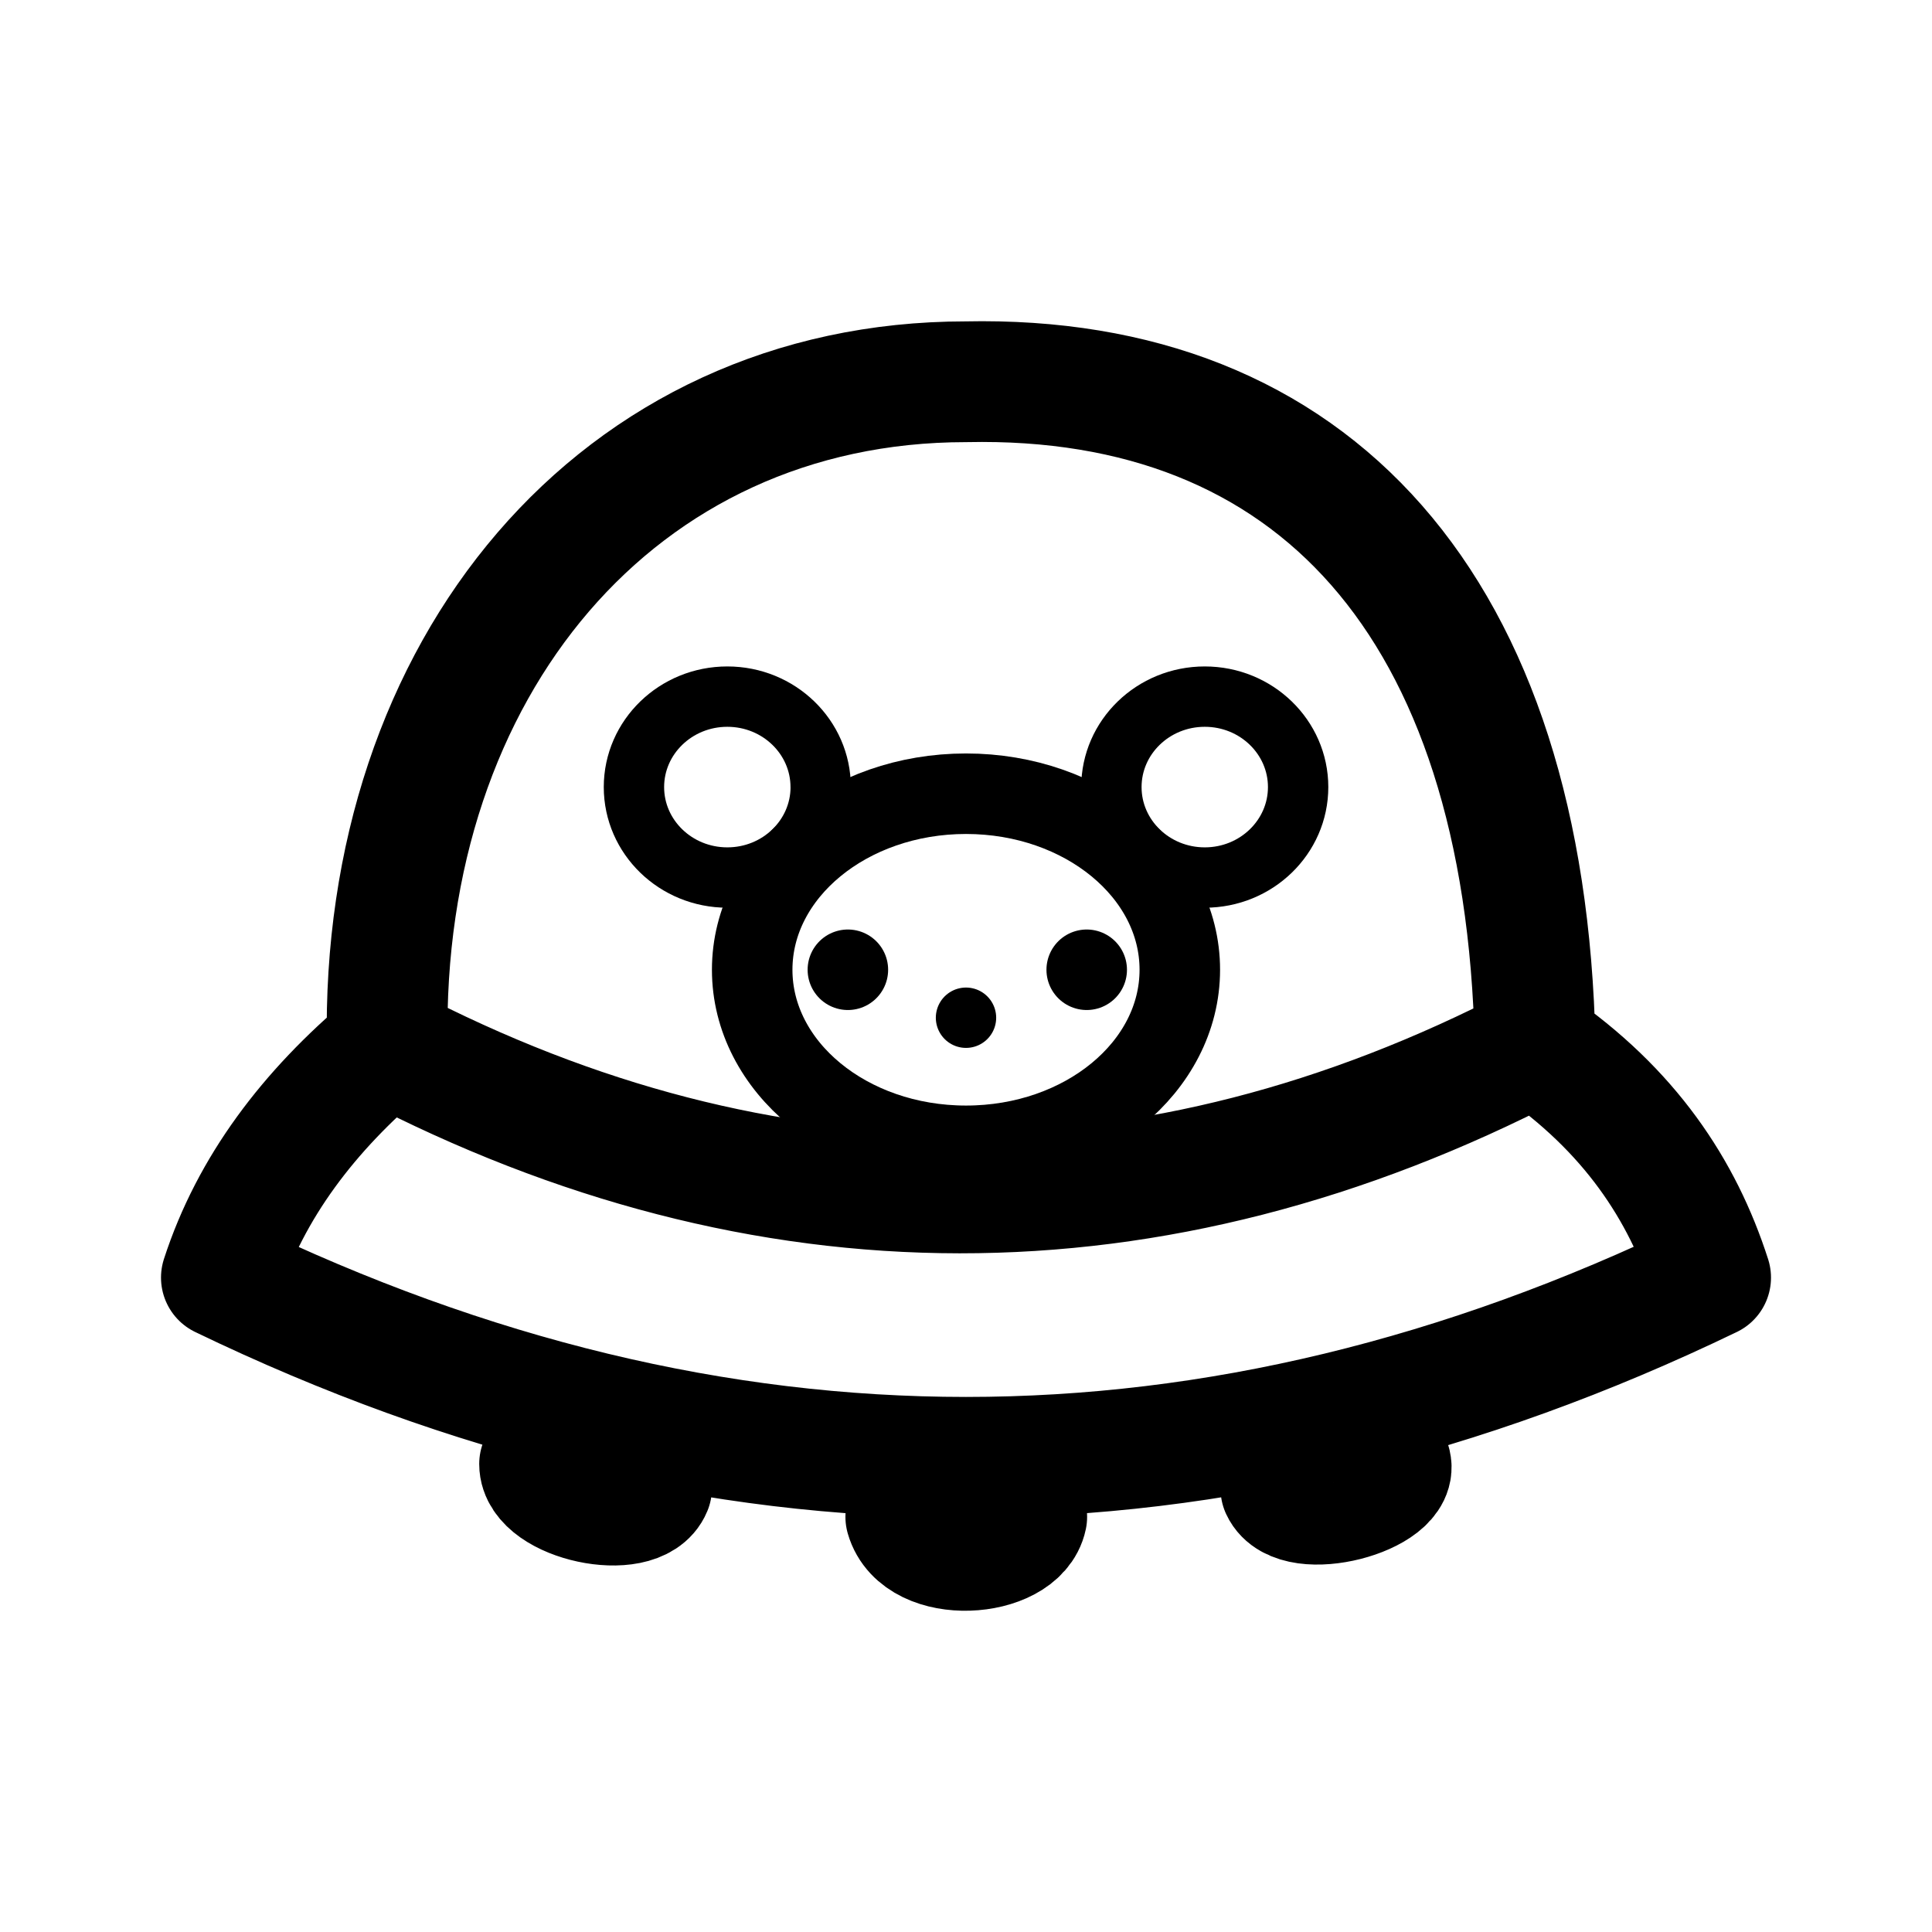
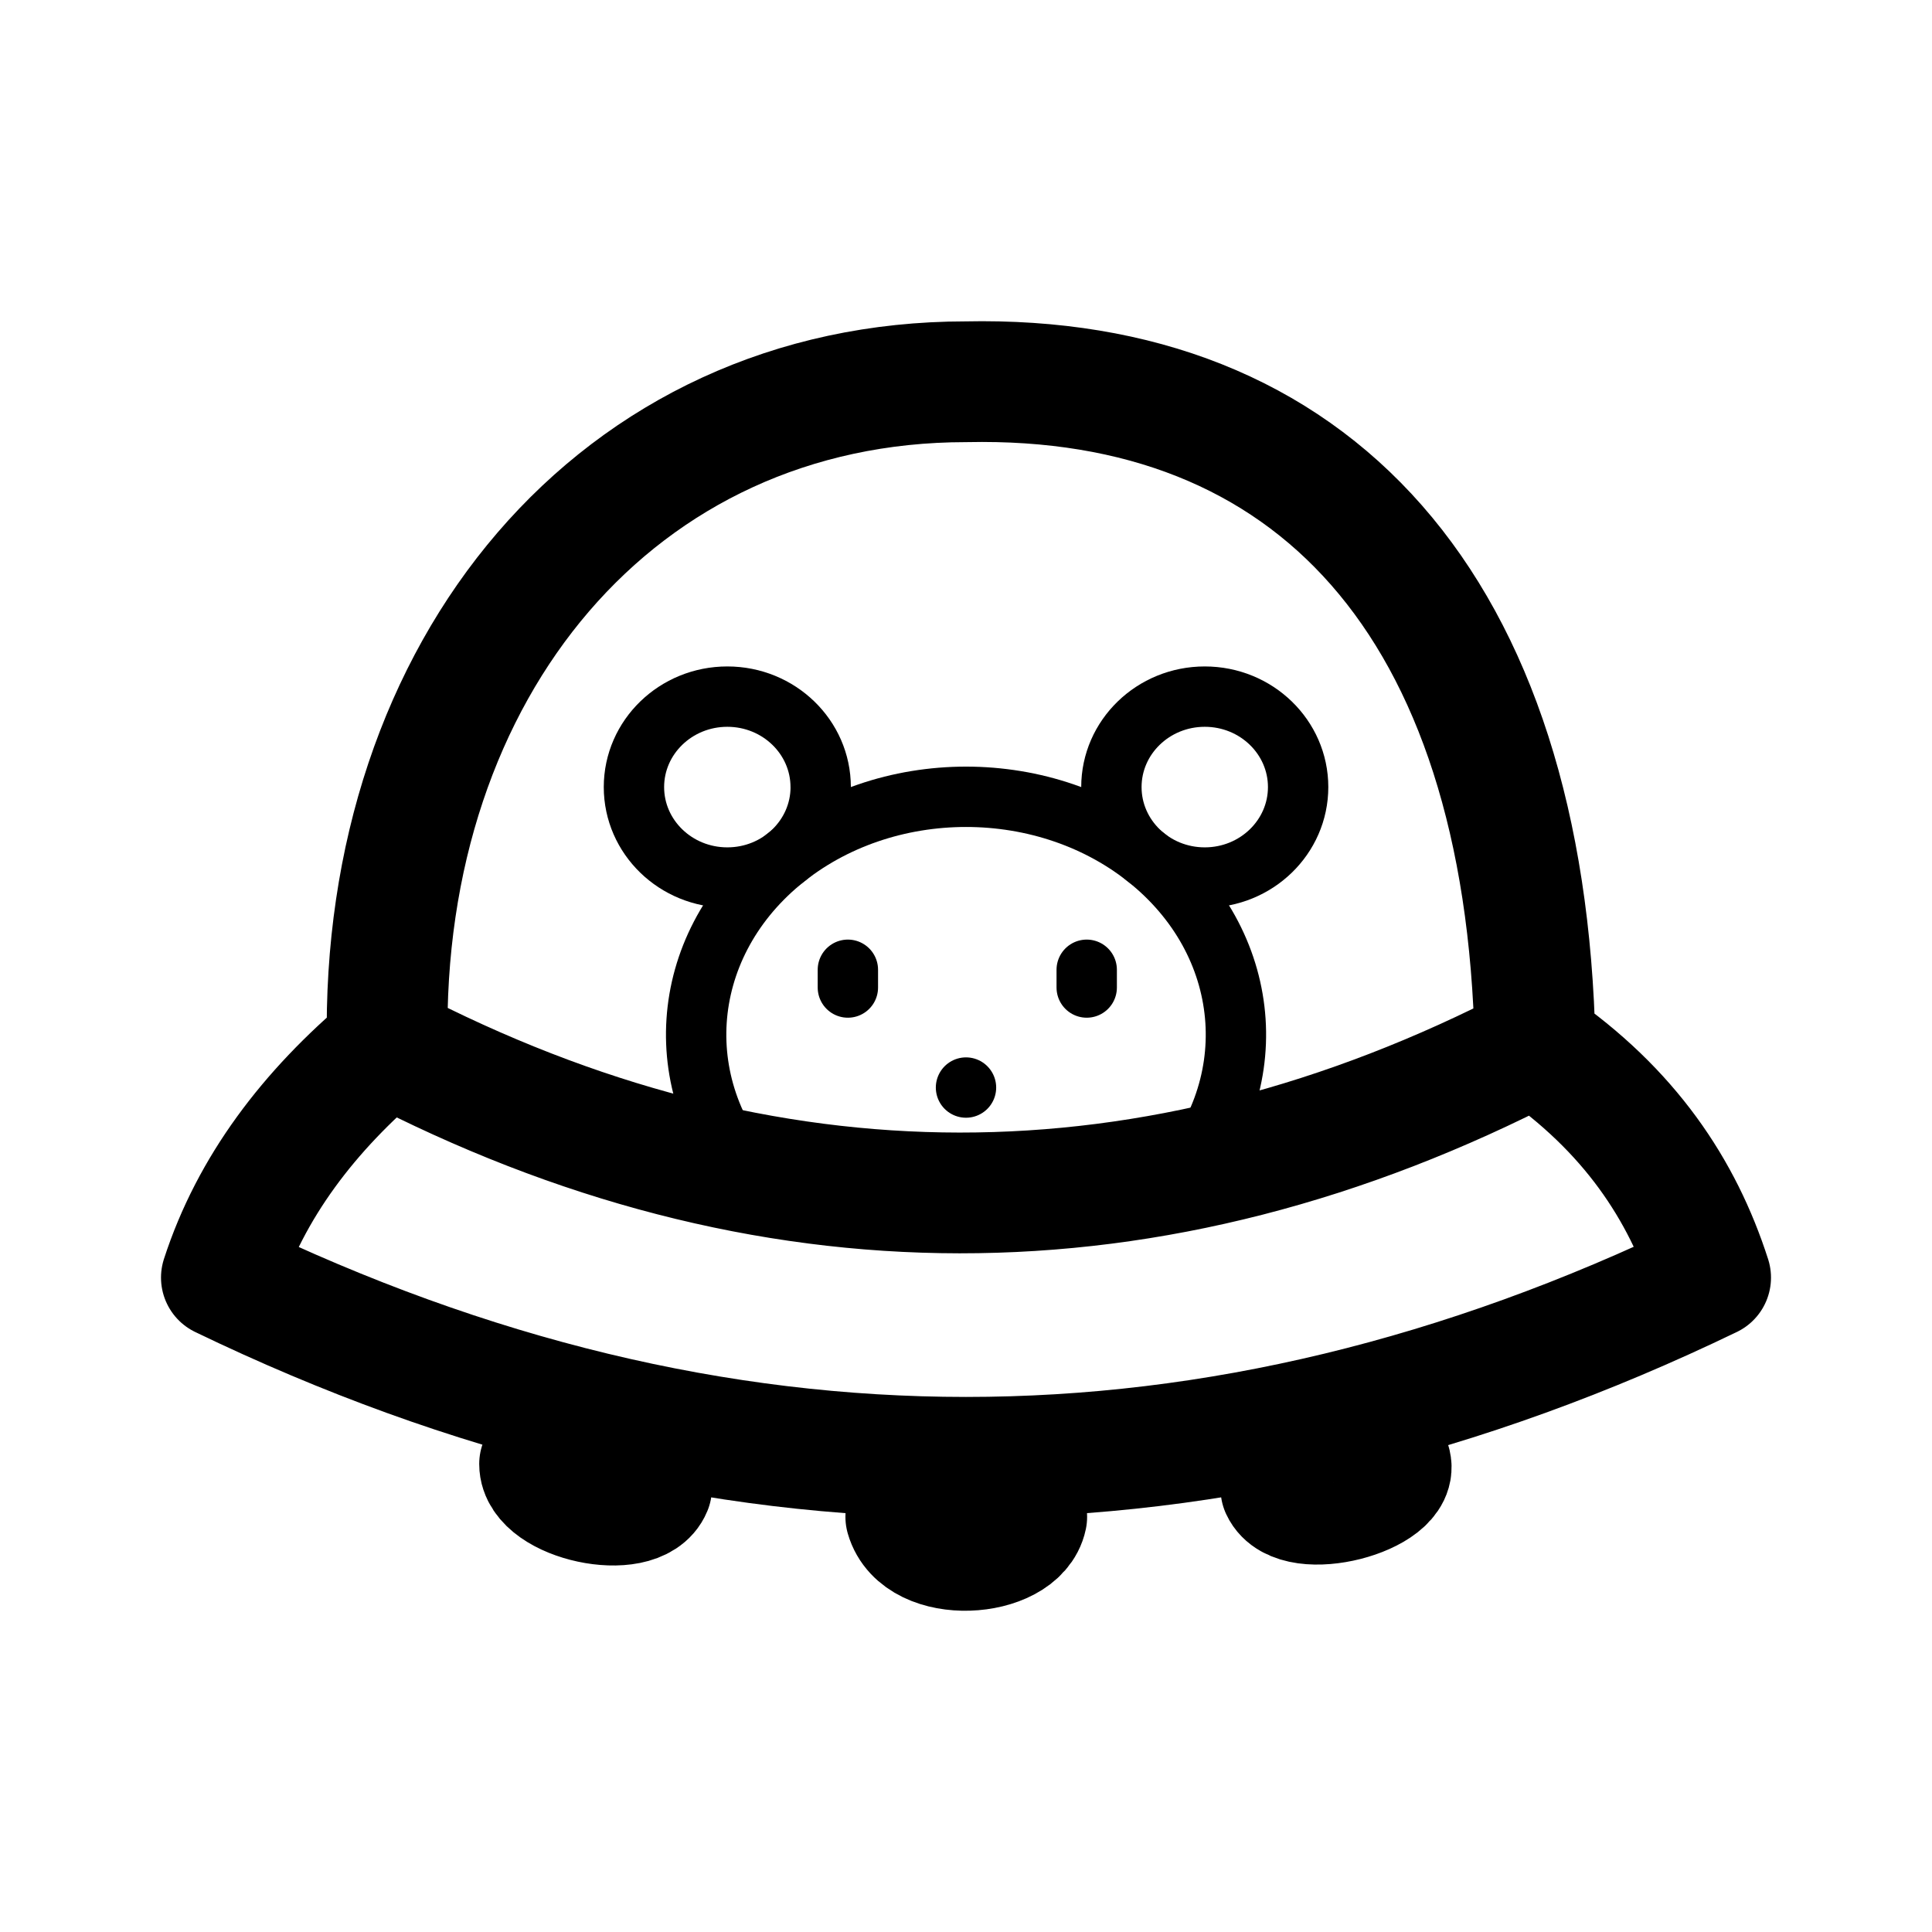
<svg xmlns="http://www.w3.org/2000/svg" width="192" height="192" viewBox="0 0 50.8 50.8" xml:space="preserve">
-   <path style="opacity:1;fill:none;fill-rule:evenodd;stroke:#000;stroke-width:1.587;stroke-linecap:round;stroke-linejoin:round;stroke-miterlimit:0;paint-order:markers fill stroke" d="M21.58 20.696a2.455 2.379 0 0 1-2.456 2.378 2.455 2.379 0 0 1-2.455-2.378 2.455 2.379 0 0 1 2.455-2.379 2.455 2.379 0 0 1 2.455 2.379zM34.133 20.696a2.455 2.379 0 0 1-2.455 2.378 2.455 2.379 0 0 1-2.455-2.378 2.455 2.379 0 0 1 2.455-2.379 2.455 2.379 0 0 1 2.455 2.379z" />
-   <path style="opacity:1;fill:none;fill-rule:evenodd;stroke:#000;stroke-width:2.117;stroke-linecap:round;stroke-linejoin:round;stroke-miterlimit:0;paint-order:markers fill stroke" d="M31.022 25.499a5.622 4.63 0 0 1-5.622 4.629 5.622 4.63 0 0 1-5.622-4.63A5.622 4.63 0 0 1 25.4 20.87a5.622 4.63 0 0 1 5.622 4.63z" />
-   <path style="opacity:1;fill:none;fill-rule:evenodd;stroke:#000;stroke-width:2.117;stroke-linecap:round;stroke-linejoin:round;stroke-miterlimit:0;stroke-dasharray:none;paint-order:markers fill stroke" d="M22.294 25.499v0M28.574 25.499v0" />
-   <path style="opacity:1;fill:none;fill-rule:evenodd;stroke:#000;stroke-width:1.587;stroke-linecap:round;stroke-linejoin:round;stroke-miterlimit:0;stroke-dasharray:none;paint-order:markers fill stroke" d="M25.4 26.76v0" />
-   <path style="opacity:1;fill:none;fill-rule:evenodd;stroke:#000;stroke-width:3.175;stroke-linecap:round;stroke-linejoin:round;stroke-miterlimit:0;stroke-dasharray:none;paint-order:markers fill stroke" d="M33.68 39.142c.414.9 3.175.157 2.878-.69m-22.37.042c0 .971 2.578 1.526 2.945.629m6.684.76c.363 1.265 2.954 1.086 3.18 0m17.982-6.29c-13.054 6.302-26.107 6.3-39.158 0m34.543-6.115c2.479 1.706 3.87 3.797 4.615 6.115m-34.797-6.115c-2.062 1.733-3.589 3.735-4.361 6.115m4.361-6.115c9.922 5.168 20.144 5.203 30.182 0m-30.182 0c-.188-9.913 6.054-17.44 15.218-17.44 9.088-.194 14.716 5.847 14.964 17.44" />
+   <path style="opacity:1;fill:none;fill-rule:evenodd;stroke:#000;stroke-width:1.587;stroke-linecap:round;stroke-linejoin:round;stroke-miterlimit:0;paint-order:markers fill stroke" d="M21.58 20.696a2.455 2.379 0 0 1-2.456 2.378 2.455 2.379 0 0 1-2.455-2.378 2.455 2.379 0 0 1 2.455-2.379 2.455 2.379 0 0 1 2.455 2.379zm12.553 0a2.455 2.379 0 0 1-2.455 2.378 2.455 2.379 0 0 1-2.455-2.378 2.455 2.379 0 0 1 2.455-2.379 2.455 2.379 0 0 1 2.455 2.379z" />
+   <path style="display:inline;opacity:1;fill:none;fill-rule:evenodd;stroke:#000;stroke-width:1.587;stroke-linecap:round;stroke-linejoin:round;stroke-miterlimit:0;stroke-dasharray:none;paint-order:markers fill stroke" d="M22.294 25.499v.467m6.28-.467v.467" />
+   <path style="opacity:1;fill:none;fill-rule:evenodd;stroke:#000;stroke-width:1.587;stroke-linecap:round;stroke-linejoin:round;stroke-miterlimit:0;stroke-dasharray:none;paint-order:markers fill stroke" d="M25.4 28.596v0" />
+   <path style="opacity:1;fill:none;fill-rule:evenodd;stroke:#000;stroke-width:3.175;stroke-linecap:round;stroke-linejoin:round;stroke-miterlimit:0;stroke-dasharray:none;paint-order:markers fill stroke" d="M10.182 27.478c-.188-9.913 6.054-17.44 15.218-17.44 9.088-.194 14.716 5.847 14.964 17.44M10.182 27.478c9.922 5.168 20.144 5.203 30.182 0M10.182 27.478c-2.062 1.733-3.589 3.735-4.361 6.115M40.364 27.478c2.479 1.706 3.87 3.797 4.615 6.115M44.979 33.593c-13.054 6.302-26.107 6.3-39.158 0" />
+   <path style="opacity:1;fill:none;fill-rule:evenodd;stroke:#000;stroke-width:3.175;stroke-linecap:round;stroke-linejoin:round;stroke-miterlimit:0;stroke-dasharray:none;paint-order:markers fill stroke" d="M23.817 39.883c.363 1.265 2.954 1.086 3.18 0M14.188 38.494c0 .971 2.578 1.526 2.945.629M33.68 39.142c.414.9 3.175.157 2.878-.69" />
+   <path style="opacity:1;fill:none;fill-rule:evenodd;stroke:#000;stroke-width:1.587;stroke-linecap:round;stroke-linejoin:round;stroke-miterlimit:0;stroke-dasharray:none;paint-order:markers fill stroke" d="M19.965 31.224a7.096 6.253 0 0 1 .566-8.568 7.096 6.253 0 0 1 9.74 0 7.096 6.253 0 0 1 .566 8.568" />
</svg>
